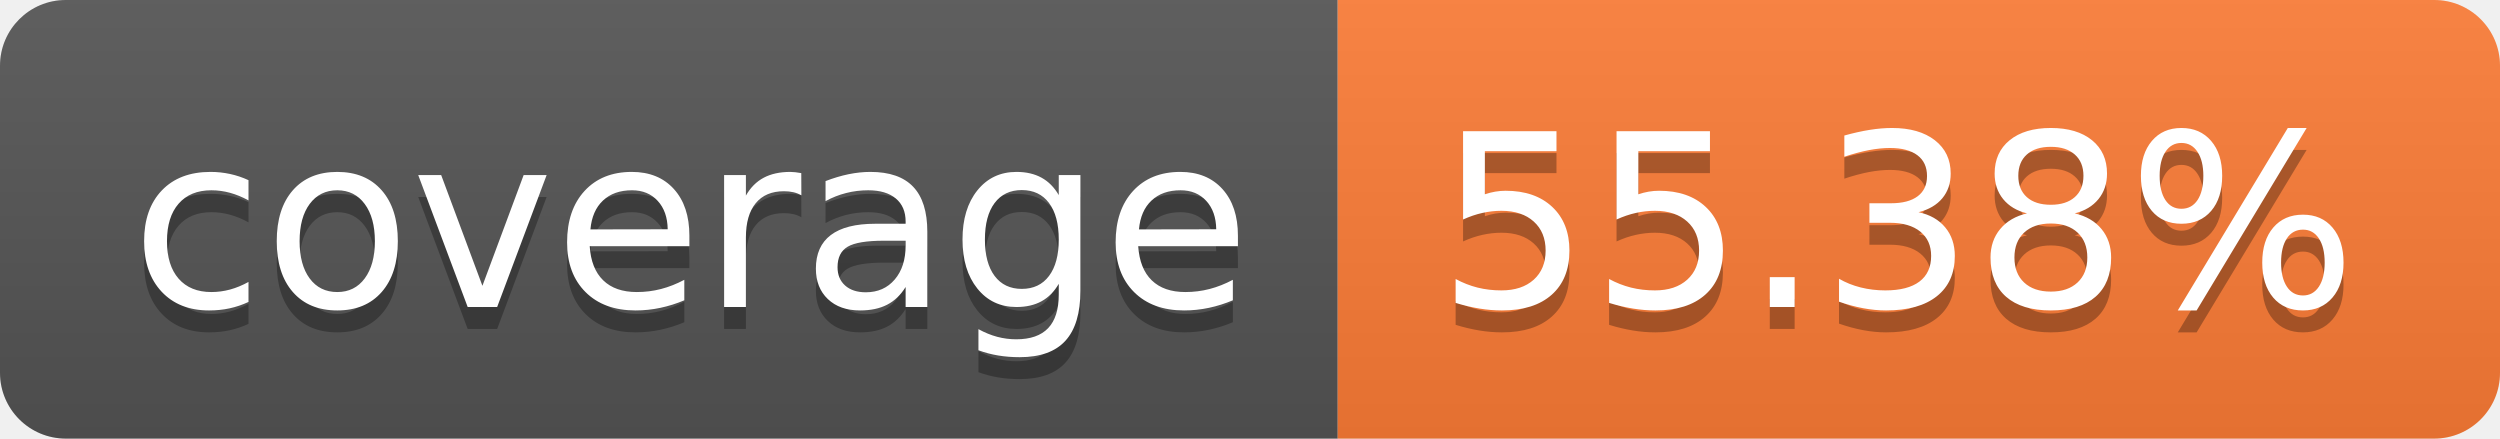
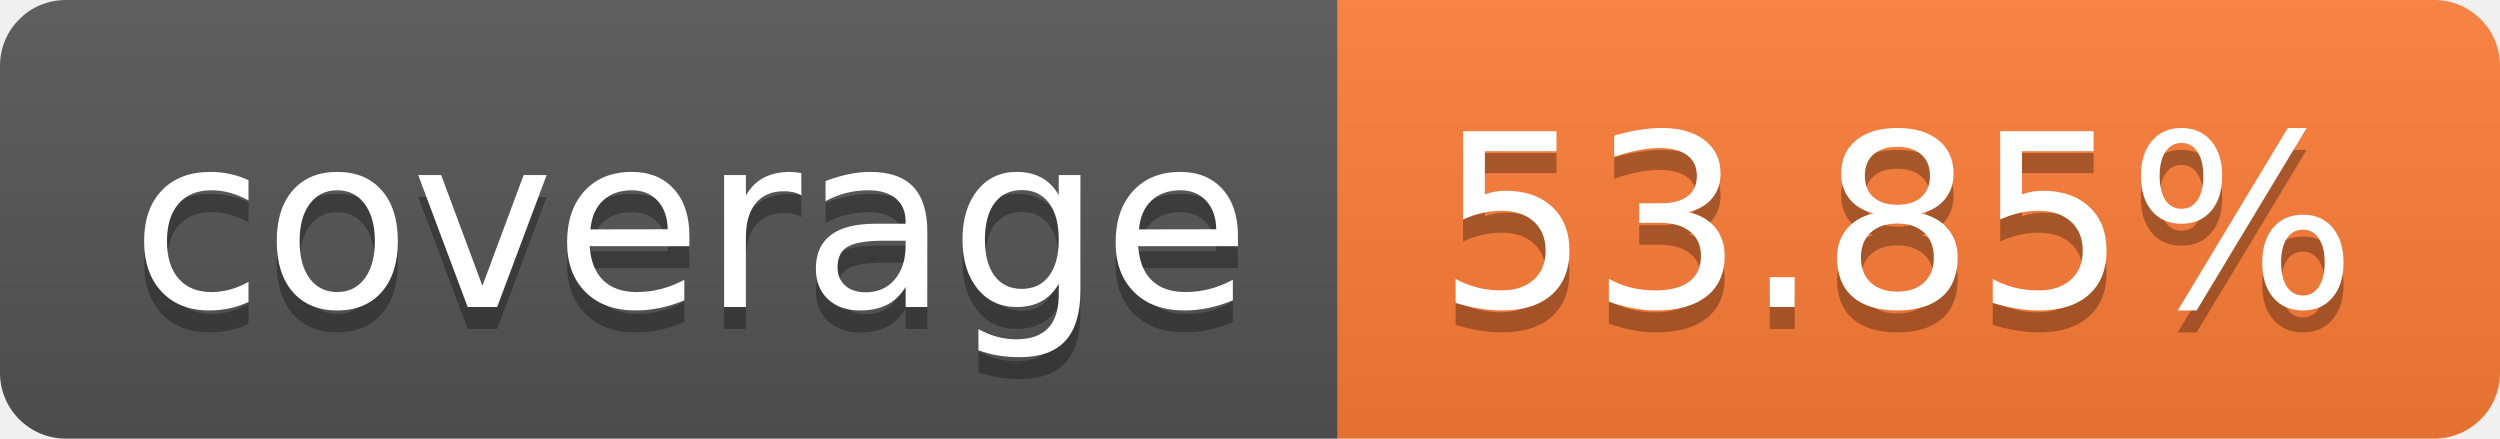
- <svg xmlns="http://www.w3.org/2000/svg" width="114" height="20" role="img" aria-label="coverage: 55.38%">
+ <svg xmlns="http://www.w3.org/2000/svg" width="114" height="20" role="img" aria-label="coverage: 53.85%">
  <linearGradient id="s" x2="0" y2="100%">
    <stop offset="0" stop-color="#bbb" stop-opacity=".1" />
    <stop offset="1" stop-opacity=".1" />
  </linearGradient>
  <clipPath id="r">
    <rect width="114" height="20" rx="3" fill="#fff" />
  </clipPath>
  <g clip-path="url(#r)">
    <rect width="61" height="20" fill="#555" />
    <rect x="61" width="53" height="20" fill="#fe7d37" />
    <rect width="114" height="20" fill="url(#s)" />
  </g>
  <g fill="#fff" text-anchor="middle" font-family="Verdana,Geneva,DejaVu Sans,sans-serif" text-rendering="geometricPrecision" font-size="110">
    <text aria-hidden="true" x="315" y="150" fill="#010101" fill-opacity=".3" transform="scale(.1)" textLength="510">coverage</text>
    <text x="315" y="140" transform="scale(.1)" fill="#fff" textLength="510">coverage</text>
-     <text aria-hidden="true" x="865" y="150" fill="#010101" fill-opacity=".3" transform="scale(.1)" textLength="430">55.38%</text>
-     <text x="865" y="140" transform="scale(.1)" fill="#fff" textLength="430">55.38%</text>
+     <text aria-hidden="true" x="865" y="150" fill="#010101" fill-opacity=".3" transform="scale(.1)" textLength="430">53.85%</text>
+     <text x="865" y="140" transform="scale(.1)" fill="#fff" textLength="430">53.85%</text>
  </g>
</svg>
